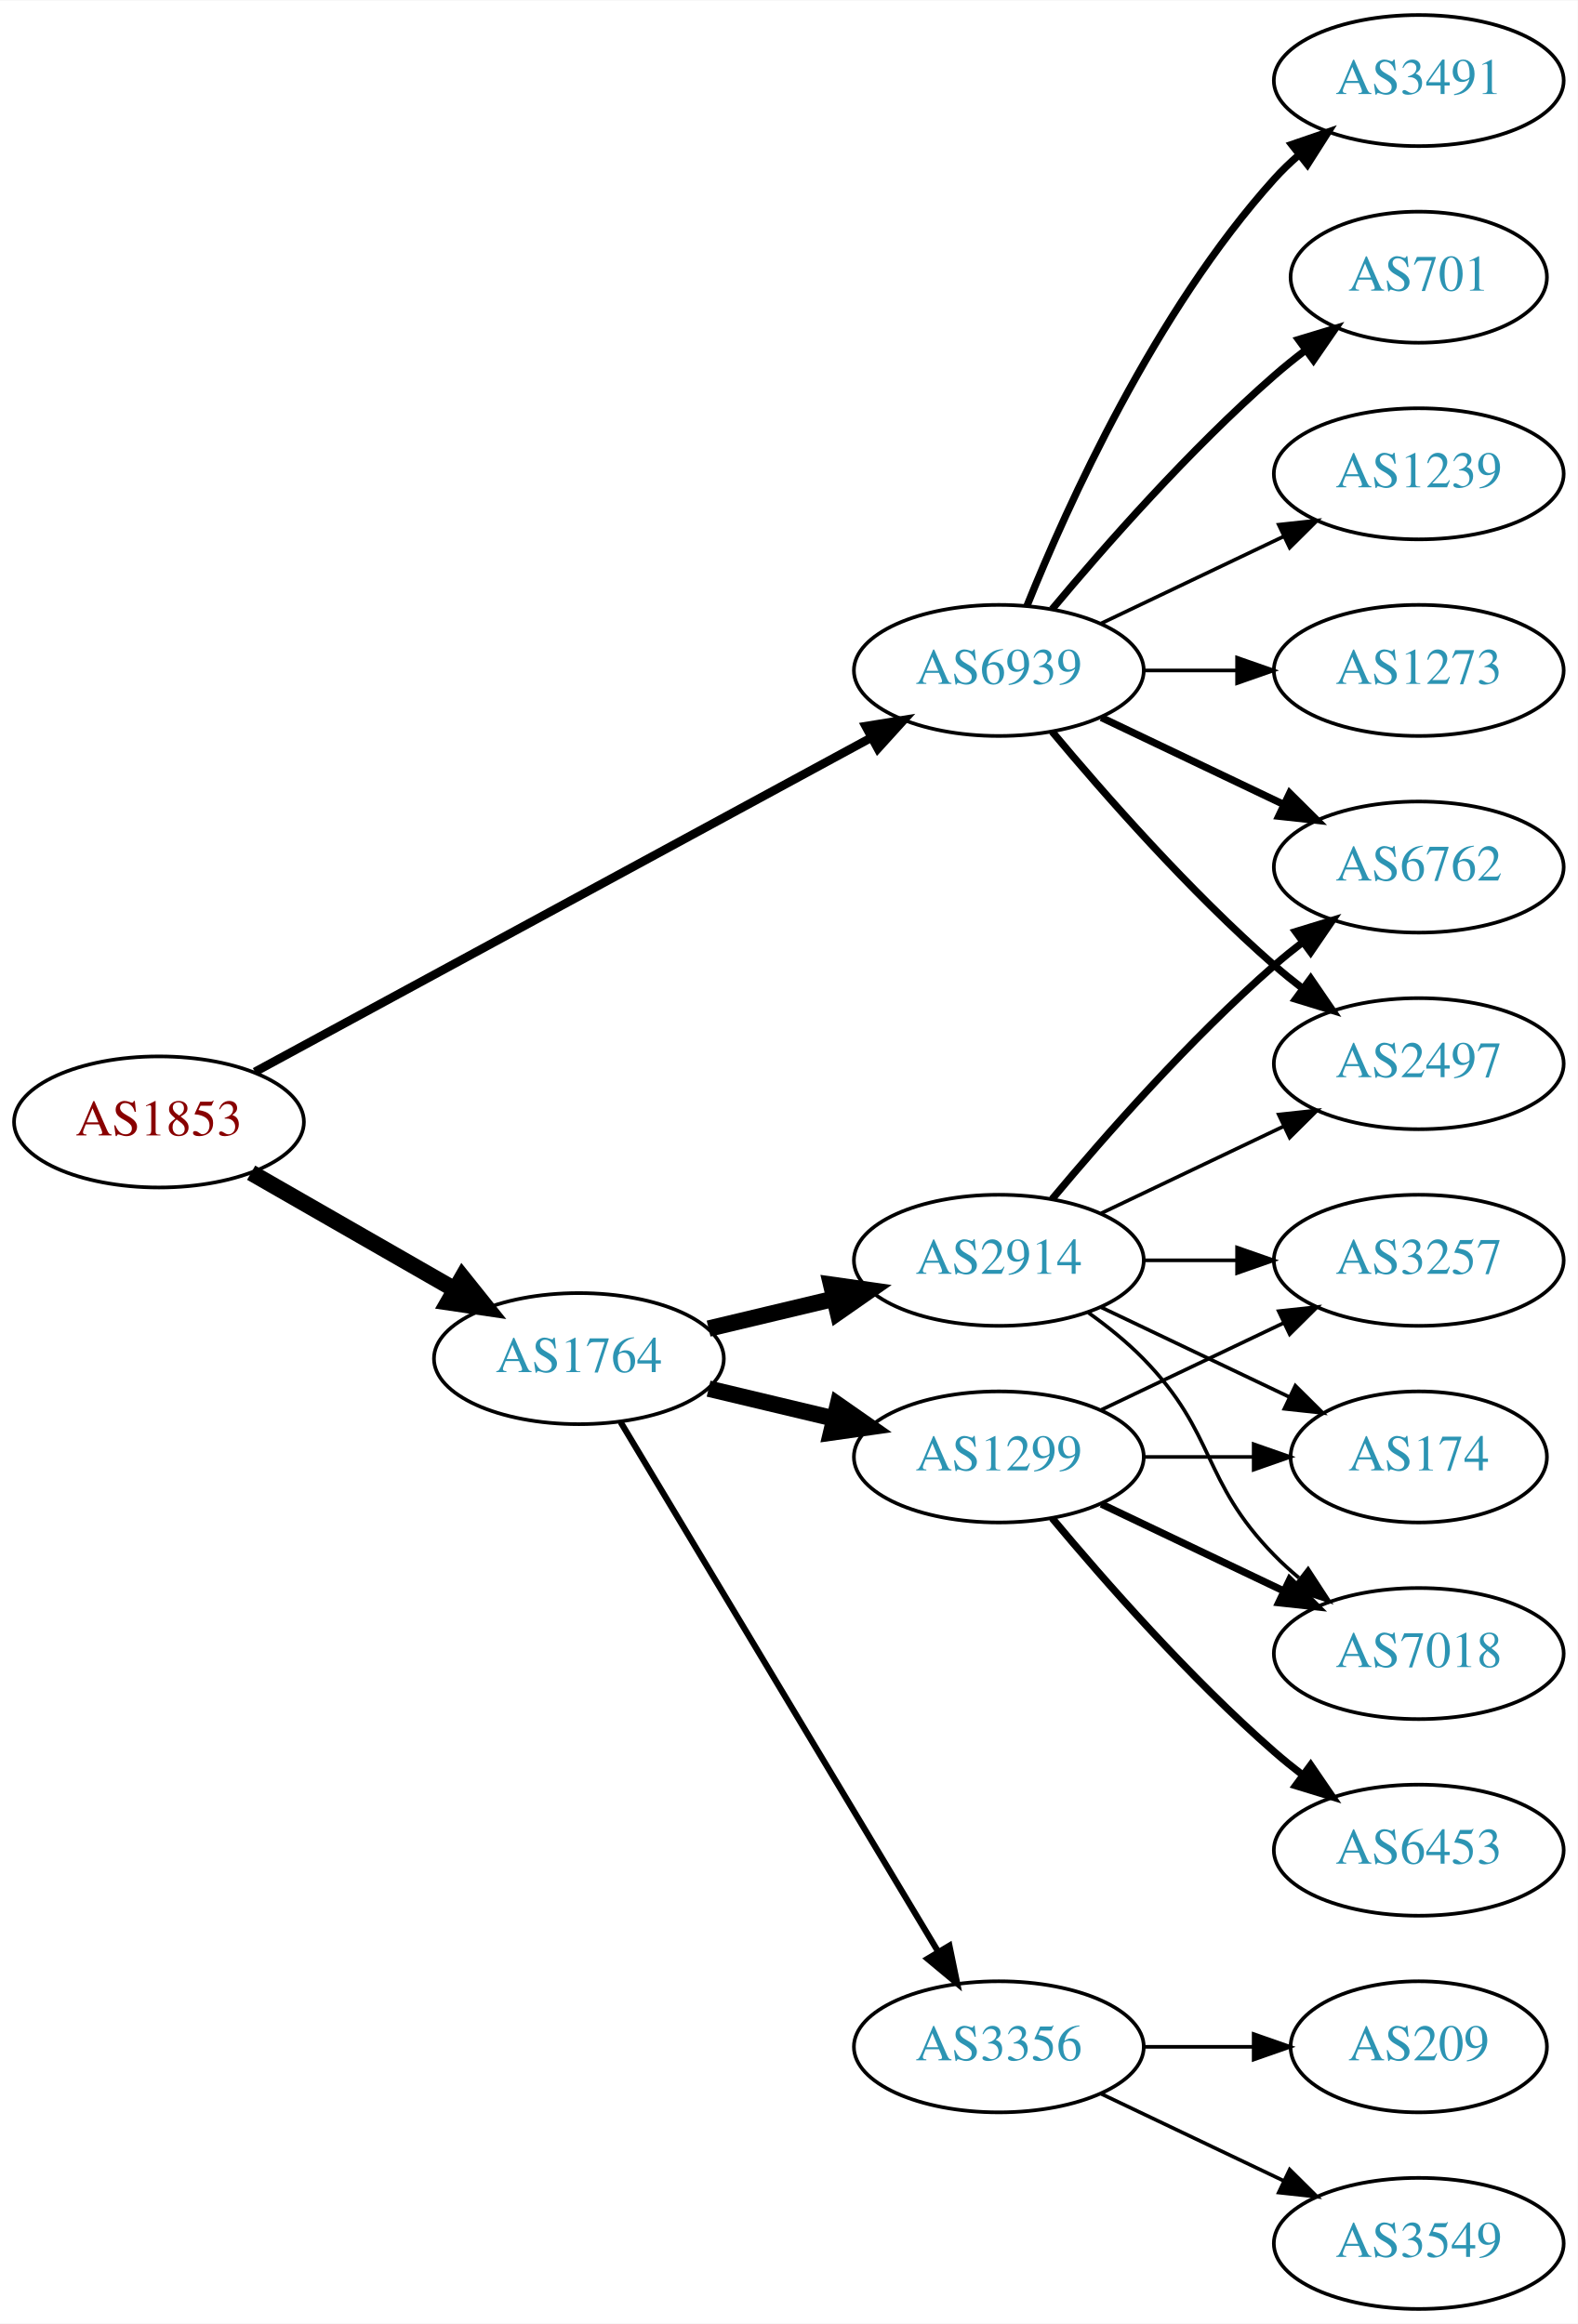
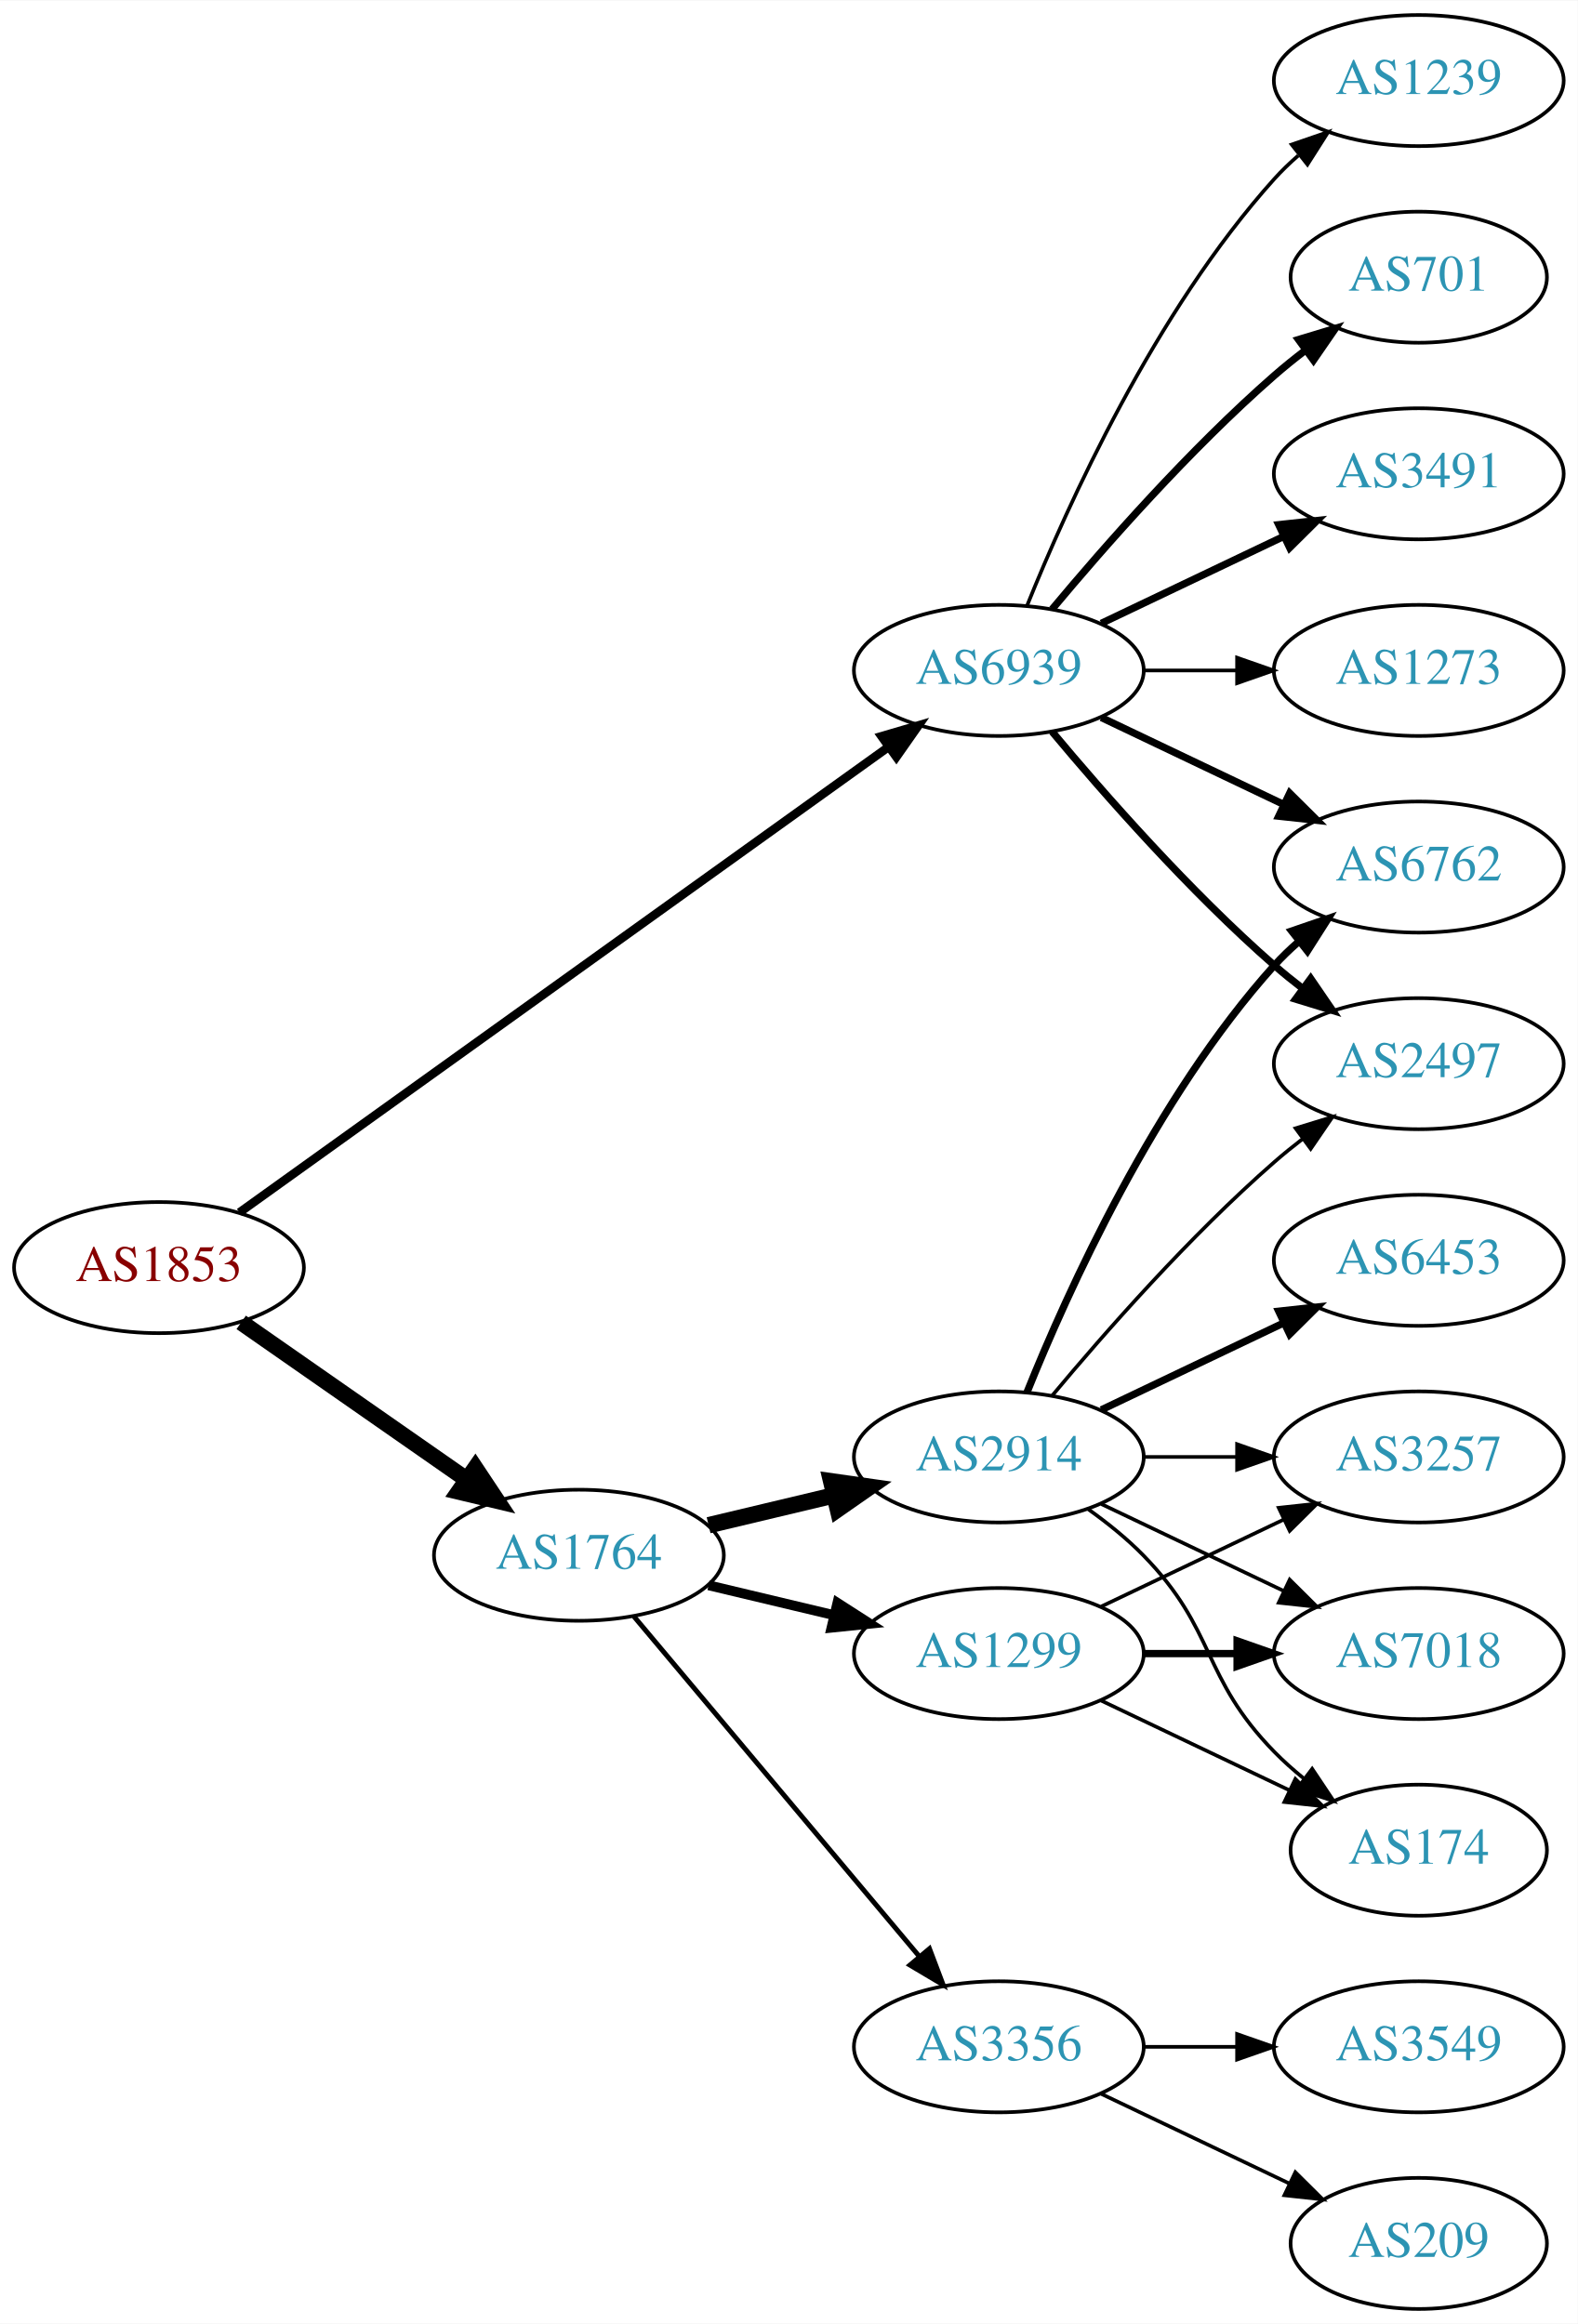
<svg xmlns="http://www.w3.org/2000/svg" xmlns:xlink="http://www.w3.org/1999/xlink" width="433pt" height="638pt" viewBox="0.00 0.00 433.17 638.00">
  <g id="graph0" class="graph" transform="scale(1 1) rotate(0) translate(4 634)">
    <polygon fill="white" stroke="none" points="-4,4 -4,-634 429.172,-634 429.172,4 -4,4" />
    <g id="node1" class="node">
      <g id="a_node1">
        <a xlink:href="/asn/1853" xlink:title="AS1853 ~ ACOnet Backbone [AT]">
-           <ellipse fill="#ffffff" stroke="black" cx="39.647" cy="-326" rx="39.794" ry="18" />
-           <text text-anchor="middle" x="39.647" y="-322.3" font-family="Times,serif" font-size="14.00" fill="#880000">AS1853</text>
+           <ellipse fill="#ffffff" stroke="black" cx="39.647" cy="-286" rx="39.794" ry="18" />
+           <text text-anchor="middle" x="39.647" y="-282.3" font-family="Times,serif" font-size="14.00" fill="#880000">AS1853</text>
        </a>
      </g>
    </g>
    <g id="node2" class="node">
      <g id="a_node2">
        <a xlink:href="/asn/1764" xlink:title="AS1764 ~ NEXTLAYER-AS [AT]">
-           <ellipse fill="#ffffff" stroke="black" cx="154.939" cy="-261" rx="39.794" ry="18" />
-           <text text-anchor="middle" x="154.939" y="-257.3" font-family="Times,serif" font-size="14.00" fill="#2c94b3">AS1764</text>
+           <ellipse fill="#ffffff" stroke="black" cx="154.939" cy="-207" rx="39.794" ry="18" />
+           <text text-anchor="middle" x="154.939" y="-203.3" font-family="Times,serif" font-size="14.00" fill="#2c94b3">AS1764</text>
        </a>
      </g>
    </g>
    <g id="edge1" class="edge">
-       <path fill="none" stroke="black" stroke-width="4.5" d="M64.951,-312.056C81.228,-302.717 102.865,-290.303 120.727,-280.055" />
-       <polygon fill="black" stroke="black" stroke-width="4.5" points="122.961,-283.313 129.675,-274.921 119.042,-276.482 122.961,-283.313" />
+       <path fill="none" stroke="black" stroke-width="4.5" d="M62.223,-270.955C79.783,-258.71 104.757,-241.295 124.211,-227.73" />
+       <polygon fill="black" stroke="black" stroke-width="4.5" points="126.493,-230.939 132.444,-221.989 121.989,-224.479 126.493,-230.939" />
    </g>
    <g id="node3" class="node">
      <g id="a_node3">
        <a xlink:href="/asn/6939" xlink:title="AS6939 ~ Hurricane Electric LLC [US]">
          <ellipse fill="#ffffff" stroke="black" cx="270.232" cy="-450" rx="39.794" ry="18" />
          <text text-anchor="middle" x="270.232" y="-446.3" font-family="Times,serif" font-size="14.00" fill="#2c94b3">AS6939</text>
        </a>
      </g>
    </g>
    <g id="edge2" class="edge">
-       <path fill="none" stroke="black" stroke-width="2.368" d="M65.983,-339.744C107.198,-362.102 188.805,-406.371 235.092,-431.48" />
-       <polygon fill="black" stroke="black" stroke-width="2.368" points="233.672,-434.692 244.131,-436.383 237.01,-428.539 233.672,-434.692" />
+       <path fill="none" stroke="black" stroke-width="2.368" d="M61.742,-301.135C102.737,-330.547 193.229,-395.471 239.988,-429.019" />
+       <polygon fill="black" stroke="black" stroke-width="2.368" points="238.023,-431.916 248.188,-434.902 242.103,-426.229 238.023,-431.916" />
    </g>
    <g id="node4" class="node">
      <g id="a_node4">
        <a xlink:href="/asn/2914" xlink:title="AS2914 ~ NTT America, Inc. [US]">
-           <ellipse fill="#ffffff" stroke="black" cx="270.232" cy="-288" rx="39.794" ry="18" />
-           <text text-anchor="middle" x="270.232" y="-284.3" font-family="Times,serif" font-size="14.00" fill="#2c94b3">AS2914</text>
+           <ellipse fill="#ffffff" stroke="black" cx="270.232" cy="-234" rx="39.794" ry="18" />
+           <text text-anchor="middle" x="270.232" y="-230.3" font-family="Times,serif" font-size="14.00" fill="#2c94b3">AS2914</text>
        </a>
      </g>
    </g>
    <g id="edge3" class="edge">
-       <path fill="none" stroke="black" stroke-width="4.5" d="M190.547,-269.248C201.418,-271.838 213.572,-274.735 225.015,-277.462" />
-       <polygon fill="black" stroke="black" stroke-width="4.5" points="224.197,-281.315 234.837,-279.803 226.022,-273.654 224.197,-281.315" />
+       <path fill="none" stroke="black" stroke-width="4.5" d="M190.547,-215.248C201.418,-217.838 213.572,-220.735 225.015,-223.462" />
+       <polygon fill="black" stroke="black" stroke-width="4.5" points="224.197,-227.315 234.837,-225.803 226.022,-219.654 224.197,-227.315" />
    </g>
    <g id="node5" class="node">
      <g id="a_node5">
+         <a xlink:href="/asn/1299" xlink:title="AS1299 ~ Telia Carrier [EU]">
+           <ellipse fill="#ffffff" stroke="black" cx="270.232" cy="-180" rx="39.794" ry="18" />
+           <text text-anchor="middle" x="270.232" y="-176.3" font-family="Times,serif" font-size="14.00" fill="#2c94b3">AS1299</text>
+         </a>
+       </g>
+     </g>
+     <g id="edge4" class="edge">
+       <path fill="none" stroke="black" stroke-width="2.7" d="M190.547,-198.752C201.418,-196.162 213.572,-193.265 225.015,-190.538" />
+       <polygon fill="black" stroke="black" stroke-width="2.7" points="225.921,-193.92 234.837,-188.197 224.298,-187.111 225.921,-193.92" />
+     </g>
+     <g id="node6" class="node">
+       <g id="a_node6">
        <a xlink:href="/asn/3356" xlink:title="AS3356 ~ Level 3 Parent, LLC [US]">
          <ellipse fill="#ffffff" stroke="black" cx="270.232" cy="-72" rx="39.794" ry="18" />
          <text text-anchor="middle" x="270.232" y="-68.3" font-family="Times,serif" font-size="14.00" fill="#2c94b3">AS3356</text>
        </a>
      </g>
    </g>
-     <g id="edge4" class="edge">
-       <path fill="none" stroke="black" stroke-width="1.688" d="M166.395,-243.558C186.376,-210.225 230.081,-137.314 253.567,-98.134" />
-       <polygon fill="black" stroke="black" stroke-width="1.688" points="256.663,-99.776 258.802,-89.4 250.659,-96.177 256.663,-99.776" />
-     </g>
-     <g id="node6" class="node">
-       <g id="a_node6">
-         <a xlink:href="/asn/1299" xlink:title="AS1299 ~ Telia Carrier [EU]">
-           <ellipse fill="#ffffff" stroke="black" cx="270.232" cy="-234" rx="39.794" ry="18" />
-           <text text-anchor="middle" x="270.232" y="-230.3" font-family="Times,serif" font-size="14.00" fill="#2c94b3">AS1299</text>
-         </a>
-       </g>
-     </g>
    <g id="edge5" class="edge">
-       <path fill="none" stroke="black" stroke-width="4.5" d="M190.547,-252.752C201.418,-250.162 213.572,-247.265 225.015,-244.538" />
-       <polygon fill="black" stroke="black" stroke-width="4.5" points="226.022,-248.346 234.837,-242.197 224.197,-240.685 226.022,-248.346" />
-     </g>
-     <g id="node9" class="node">
-       <g id="a_node9">
+       <path fill="none" stroke="black" stroke-width="1.35" d="M170.059,-190.175C189.734,-166.731 225.538,-124.066 248.316,-96.924" />
+       <polygon fill="black" stroke="black" stroke-width="1.35" points="251.188,-98.947 254.935,-89.037 245.825,-94.447 251.188,-98.947" />
+     </g>
+     <g id="node7" class="node">
+       <g id="a_node7">
+         <a xlink:href="/asn/6762" xlink:title="AS6762 ~ TELECOM ITALIA SPARKLE S.p.A. [IT]">
+           <ellipse fill="#ffffff" stroke="black" cx="385.525" cy="-396" rx="39.794" ry="18" />
+           <text text-anchor="middle" x="385.525" y="-392.3" font-family="Times,serif" font-size="14.00" fill="#2c94b3">AS6762</text>
+         </a>
+       </g>
+     </g>
+     <g id="edge17" class="edge">
+       <path fill="none" stroke="black" stroke-width="2" d="M298.369,-437.066C313.363,-429.919 332.184,-420.948 348.407,-413.215" />
+       <polygon fill="black" stroke="black" stroke-width="2" points="350.089,-416.291 357.61,-408.829 347.077,-409.972 350.089,-416.291" />
+     </g>
+     <g id="node11" class="node">
+       <g id="a_node11">
        <a xlink:href="/asn/2497" xlink:title="AS2497 ~ Internet Initiative Japan Inc. [JP]">
          <ellipse fill="#ffffff" stroke="black" cx="385.525" cy="-342" rx="39.794" ry="18" />
          <text text-anchor="middle" x="385.525" y="-338.3" font-family="Times,serif" font-size="14.00" fill="#2c94b3">AS2497</text>
        </a>
      </g>
    </g>
    <g id="edge18" class="edge">
      <path fill="none" stroke="black" stroke-width="2" d="M284.862,-433.183C299.145,-416.071 322.691,-389.255 345.879,-369 348.345,-366.846 350.983,-364.706 353.681,-362.628" />
      <polygon fill="black" stroke="black" stroke-width="2" points="355.854,-365.375 361.835,-356.63 351.706,-359.736 355.854,-365.375" />
    </g>
-     <g id="node10" class="node">
-       <g id="a_node10">
-         <a xlink:href="/asn/6762" xlink:title="AS6762 ~ TELECOM ITALIA SPARKLE S.p.A. [IT]">
-           <ellipse fill="#ffffff" stroke="black" cx="385.525" cy="-396" rx="39.794" ry="18" />
-           <text text-anchor="middle" x="385.525" y="-392.3" font-family="Times,serif" font-size="14.00" fill="#2c94b3">AS6762</text>
-         </a>
-       </g>
-     </g>
-     <g id="edge21" class="edge">
-       <path fill="none" stroke="black" stroke-width="2" d="M298.369,-437.066C313.363,-429.919 332.184,-420.948 348.407,-413.215" />
-       <polygon fill="black" stroke="black" stroke-width="2" points="350.089,-416.291 357.61,-408.829 347.077,-409.972 350.089,-416.291" />
-     </g>
    <g id="node15" class="node">
      <g id="a_node15">
-         <a xlink:href="/asn/3491" xlink:title="AS3491 ~ PCCW Global, Inc. [US]">
+         <a xlink:href="/asn/1239" xlink:title="AS1239 ~ Sprint [US]">
          <ellipse fill="#ffffff" stroke="black" cx="385.525" cy="-612" rx="39.794" ry="18" />
-           <text text-anchor="middle" x="385.525" y="-608.3" font-family="Times,serif" font-size="14.00" fill="#2c94b3">AS3491</text>
-         </a>
-       </g>
-     </g>
-     <g id="edge17" class="edge">
-       <path fill="none" stroke="black" stroke-width="2" d="M277.98,-467.787C289.031,-495.243 313.084,-548.578 345.879,-585 347.881,-587.224 350.1,-589.363 352.432,-591.397" />
-       <polygon fill="black" stroke="black" stroke-width="2" points="350.631,-594.433 360.652,-597.873 354.963,-588.935 350.631,-594.433" />
+           <text text-anchor="middle" x="385.525" y="-608.3" font-family="Times,serif" font-size="14.00" fill="#2c94b3">AS1239</text>
+         </a>
+       </g>
+     </g>
+     <g id="edge19" class="edge">
+       <path fill="none" stroke="black" d="M277.98,-467.787C289.031,-495.243 313.084,-548.578 345.879,-585 347.881,-587.224 350.1,-589.363 352.432,-591.397" />
+       <polygon fill="black" stroke="black" points="350.631,-594.433 360.652,-597.873 354.963,-588.935 350.631,-594.433" />
    </g>
    <g id="node16" class="node">
      <g id="a_node16">
        <a xlink:href="/asn/701" xlink:title="AS701 ~ UUNET [US]">
          <ellipse fill="#ffffff" stroke="black" cx="385.525" cy="-558" rx="35.194" ry="18" />
          <text text-anchor="middle" x="385.525" y="-554.3" font-family="Times,serif" font-size="14.00" fill="#2c94b3">AS701</text>
        </a>
      </g>
    </g>
-     <g id="edge19" class="edge">
+     <g id="edge20" class="edge">
      <path fill="none" stroke="black" stroke-width="2" d="M284.862,-466.817C299.145,-483.929 322.691,-510.745 345.879,-531 348.549,-533.332 351.421,-535.648 354.352,-537.886" />
      <polygon fill="black" stroke="black" stroke-width="2" points="352.502,-540.87 362.643,-543.939 356.629,-535.216 352.502,-540.87" />
    </g>
    <g id="node17" class="node">
      <g id="a_node17">
-         <a xlink:href="/asn/1239" xlink:title="AS1239 ~ Sprint [US]">
+         <a xlink:href="/asn/3491" xlink:title="AS3491 ~ PCCW Global, Inc. [US]">
          <ellipse fill="#ffffff" stroke="black" cx="385.525" cy="-504" rx="39.794" ry="18" />
-           <text text-anchor="middle" x="385.525" y="-500.3" font-family="Times,serif" font-size="14.00" fill="#2c94b3">AS1239</text>
-         </a>
-       </g>
-     </g>
-     <g id="edge20" class="edge">
-       <path fill="none" stroke="black" d="M298.369,-462.934C313.363,-470.081 332.184,-479.052 348.407,-486.785" />
-       <polygon fill="black" stroke="black" points="347.077,-490.028 357.61,-491.171 350.089,-483.709 347.077,-490.028" />
+           <text text-anchor="middle" x="385.525" y="-500.3" font-family="Times,serif" font-size="14.00" fill="#2c94b3">AS3491</text>
+         </a>
+       </g>
+     </g>
+     <g id="edge21" class="edge">
+       <path fill="none" stroke="black" stroke-width="2" d="M298.369,-462.934C313.363,-470.081 332.184,-479.052 348.407,-486.785" />
+       <polygon fill="black" stroke="black" stroke-width="2" points="347.077,-490.028 357.61,-491.171 350.089,-483.709 347.077,-490.028" />
    </g>
    <g id="node18" class="node">
      <g id="a_node18">
        <a xlink:href="/asn/1273" xlink:title="AS1273 ~ Vodafone Group PLC [EU]">
          <ellipse fill="#ffffff" stroke="black" cx="385.525" cy="-450" rx="39.794" ry="18" />
          <text text-anchor="middle" x="385.525" y="-446.3" font-family="Times,serif" font-size="14.00" fill="#2c94b3">AS1273</text>
        </a>
      </g>
    </g>
    <g id="edge22" class="edge">
      <path fill="none" stroke="black" d="M309.905,-450C318.108,-450 326.872,-450 335.404,-450" />
      <polygon fill="black" stroke="black" points="335.643,-453.5 345.643,-450 335.643,-446.5 335.643,-453.5" />
    </g>
-     <g id="edge8" class="edge">
-       <path fill="none" stroke="black" d="M298.369,-300.934C313.363,-308.081 332.184,-317.052 348.407,-324.785" />
-       <polygon fill="black" stroke="black" points="347.077,-328.028 357.61,-329.171 350.089,-321.709 347.077,-328.028" />
-     </g>
-     <g id="edge9" class="edge">
-       <path fill="none" stroke="black" stroke-width="2" d="M284.862,-304.817C299.145,-321.929 322.691,-348.745 345.879,-369 348.345,-371.154 350.983,-373.294 353.681,-375.372" />
-       <polygon fill="black" stroke="black" stroke-width="2" points="351.706,-378.264 361.835,-381.37 355.854,-372.625 351.706,-378.264" />
-     </g>
-     <g id="node11" class="node">
-       <g id="a_node11">
-         <a xlink:href="/asn/174" xlink:title="AS174 ~ Cogent Communications [US]">
-           <ellipse fill="#ffffff" stroke="black" cx="385.525" cy="-234" rx="35.194" ry="18" />
-           <text text-anchor="middle" x="385.525" y="-230.3" font-family="Times,serif" font-size="14.00" fill="#2c94b3">AS174</text>
-         </a>
-       </g>
-     </g>
-     <g id="edge10" class="edge">
-       <path fill="none" stroke="black" d="M298.369,-275.066C313.801,-267.71 333.286,-258.423 349.821,-250.541" />
-       <polygon fill="black" stroke="black" points="351.642,-253.551 359.163,-246.089 348.63,-247.232 351.642,-253.551" />
-     </g>
-     <g id="node12" class="node">
-       <g id="a_node12">
+     <g id="edge6" class="edge">
+       <path fill="none" stroke="black" stroke-width="2" d="M277.98,-251.787C289.031,-279.243 313.084,-332.578 345.879,-369 347.881,-371.224 350.1,-373.363 352.432,-375.397" />
+       <polygon fill="black" stroke="black" stroke-width="2" points="350.631,-378.433 360.652,-381.873 354.963,-372.935 350.631,-378.433" />
+     </g>
+     <g id="node8" class="node">
+       <g id="a_node8">
+         <a xlink:href="/asn/3257" xlink:title="AS3257 ~ GTT [DE]">
+           <ellipse fill="#ffffff" stroke="black" cx="385.525" cy="-234" rx="39.794" ry="18" />
+           <text text-anchor="middle" x="385.525" y="-230.3" font-family="Times,serif" font-size="14.00" fill="#2c94b3">AS3257</text>
+         </a>
+       </g>
+     </g>
+     <g id="edge7" class="edge">
+       <path fill="none" stroke="black" d="M309.905,-234C318.108,-234 326.872,-234 335.404,-234" />
+       <polygon fill="black" stroke="black" points="335.643,-237.5 345.643,-234 335.643,-230.5 335.643,-237.5" />
+     </g>
+     <g id="node9" class="node">
+       <g id="a_node9">
        <a xlink:href="/asn/7018" xlink:title="AS7018 ~ AT&amp;T Services, Inc. [US]">
          <ellipse fill="#ffffff" stroke="black" cx="385.525" cy="-180" rx="39.794" ry="18" />
          <text text-anchor="middle" x="385.525" y="-176.3" font-family="Times,serif" font-size="14.00" fill="#2c94b3">AS7018</text>
        </a>
      </g>
    </g>
+     <g id="edge8" class="edge">
+       <path fill="none" stroke="black" d="M298.369,-221.066C313.363,-213.919 332.184,-204.948 348.407,-197.215" />
+       <polygon fill="black" stroke="black" points="350.089,-200.291 357.61,-192.829 347.077,-193.972 350.089,-200.291" />
+     </g>
+     <g id="node10" class="node">
+       <g id="a_node10">
+         <a xlink:href="/asn/174" xlink:title="AS174 ~ Cogent Communications [US]">
+           <ellipse fill="#ffffff" stroke="black" cx="385.525" cy="-126" rx="35.194" ry="18" />
+           <text text-anchor="middle" x="385.525" y="-122.3" font-family="Times,serif" font-size="14.00" fill="#2c94b3">AS174</text>
+         </a>
+       </g>
+     </g>
+     <g id="edge9" class="edge">
+       <path fill="none" stroke="black" d="M294.826,-219.611C300.082,-215.852 305.414,-211.563 309.879,-207 330.051,-186.383 325.706,-173.617 345.879,-153 348.358,-150.466 351.105,-148.017 353.957,-145.696" />
+       <polygon fill="black" stroke="black" points="356.26,-148.343 362.142,-139.532 352.049,-142.752 356.26,-148.343" />
+     </g>
+     <g id="edge10" class="edge">
+       <path fill="none" stroke="black" d="M284.862,-250.817C299.145,-267.929 322.691,-294.745 345.879,-315 348.345,-317.154 350.983,-319.294 353.681,-321.372" />
+       <polygon fill="black" stroke="black" points="351.706,-324.264 361.835,-327.37 355.854,-318.625 351.706,-324.264" />
+     </g>
+     <g id="node12" class="node">
+       <g id="a_node12">
+         <a xlink:href="/asn/6453" xlink:title="AS6453 ~ TATA COMMUNICATIONS (AMERICA) INC [US]">
+           <ellipse fill="#ffffff" stroke="black" cx="385.525" cy="-288" rx="39.794" ry="18" />
+           <text text-anchor="middle" x="385.525" y="-284.3" font-family="Times,serif" font-size="14.00" fill="#2c94b3">AS6453</text>
+         </a>
+       </g>
+     </g>
    <g id="edge11" class="edge">
-       <path fill="none" stroke="black" d="M294.826,-273.611C300.082,-269.852 305.414,-265.563 309.879,-261 330.051,-240.383 325.706,-227.617 345.879,-207 347.972,-204.861 350.255,-202.782 352.632,-200.79" />
-       <polygon fill="black" stroke="black" points="355.15,-203.268 360.931,-194.389 350.875,-197.725 355.15,-203.268" />
+       <path fill="none" stroke="black" stroke-width="2" d="M298.369,-246.934C313.363,-254.081 332.184,-263.052 348.407,-270.785" />
+       <polygon fill="black" stroke="black" stroke-width="2" points="347.077,-274.028 357.61,-275.171 350.089,-267.709 347.077,-274.028" />
+     </g>
+     <g id="edge15" class="edge">
+       <path fill="none" stroke="black" d="M298.369,-192.934C313.363,-200.081 332.184,-209.052 348.407,-216.785" />
+       <polygon fill="black" stroke="black" points="347.077,-220.028 357.61,-221.171 350.089,-213.709 347.077,-220.028" />
+     </g>
+     <g id="edge14" class="edge">
+       <path fill="none" stroke="black" stroke-width="2" d="M309.905,-180C318.108,-180 326.872,-180 335.404,-180" />
+       <polygon fill="black" stroke="black" stroke-width="2" points="335.643,-183.5 345.643,-180 335.643,-176.5 335.643,-183.5" />
+     </g>
+     <g id="edge16" class="edge">
+       <path fill="none" stroke="black" d="M298.369,-167.066C313.801,-159.71 333.286,-150.423 349.821,-142.541" />
+       <polygon fill="black" stroke="black" points="351.642,-145.551 359.163,-138.089 348.63,-139.232 351.642,-145.551" />
    </g>
    <g id="node13" class="node">
      <g id="a_node13">
-         <a xlink:href="/asn/3257" xlink:title="AS3257 ~ GTT [DE]">
-           <ellipse fill="#ffffff" stroke="black" cx="385.525" cy="-288" rx="39.794" ry="18" />
-           <text text-anchor="middle" x="385.525" y="-284.3" font-family="Times,serif" font-size="14.00" fill="#2c94b3">AS3257</text>
+         <a xlink:href="/asn/3549" xlink:title="AS3549 ~ Level 3 Parent, LLC [US]">
+           <ellipse fill="#ffffff" stroke="black" cx="385.525" cy="-72" rx="39.794" ry="18" />
+           <text text-anchor="middle" x="385.525" y="-68.3" font-family="Times,serif" font-size="14.00" fill="#2c94b3">AS3549</text>
        </a>
      </g>
    </g>
    <g id="edge12" class="edge">
-       <path fill="none" stroke="black" d="M309.905,-288C318.108,-288 326.872,-288 335.404,-288" />
-       <polygon fill="black" stroke="black" points="335.643,-291.5 345.643,-288 335.643,-284.5 335.643,-291.5" />
-     </g>
-     <g id="node7" class="node">
-       <g id="a_node7">
-         <a xlink:href="/asn/3549" xlink:title="AS3549 ~ Level 3 Parent, LLC [US]">
-           <ellipse fill="#ffffff" stroke="black" cx="385.525" cy="-18" rx="39.794" ry="18" />
-           <text text-anchor="middle" x="385.525" y="-14.3" font-family="Times,serif" font-size="14.00" fill="#2c94b3">AS3549</text>
-         </a>
-       </g>
-     </g>
-     <g id="edge6" class="edge">
-       <path fill="none" stroke="black" d="M298.369,-59.066C313.363,-51.919 332.184,-42.948 348.407,-35.215" />
-       <polygon fill="black" stroke="black" points="350.089,-38.291 357.61,-30.829 347.077,-31.972 350.089,-38.291" />
-     </g>
-     <g id="node8" class="node">
-       <g id="a_node8">
-         <a xlink:href="/asn/209" xlink:title="AS209 ~ CenturyLink Communications, LLC [US]">
-           <ellipse fill="#ffffff" stroke="black" cx="385.525" cy="-72" rx="35.194" ry="18" />
-           <text text-anchor="middle" x="385.525" y="-68.3" font-family="Times,serif" font-size="14.00" fill="#2c94b3">AS209</text>
-         </a>
-       </g>
-     </g>
-     <g id="edge7" class="edge">
-       <path fill="none" stroke="black" d="M309.905,-72C319.61,-72 330.101,-72 340.064,-72" />
-       <polygon fill="black" stroke="black" points="340.2,-75.5 350.2,-72 340.2,-68.5 340.2,-75.5" />
-     </g>
-     <g id="edge13" class="edge">
-       <path fill="none" stroke="black" d="M309.905,-234C319.61,-234 330.101,-234 340.064,-234" />
-       <polygon fill="black" stroke="black" points="340.2,-237.5 350.2,-234 340.2,-230.5 340.2,-237.5" />
-     </g>
-     <g id="edge16" class="edge">
-       <path fill="none" stroke="black" stroke-width="2" d="M298.369,-221.066C313.363,-213.919 332.184,-204.948 348.407,-197.215" />
-       <polygon fill="black" stroke="black" stroke-width="2" points="350.089,-200.291 357.61,-192.829 347.077,-193.972 350.089,-200.291" />
-     </g>
-     <g id="edge14" class="edge">
-       <path fill="none" stroke="black" d="M298.369,-246.934C313.363,-254.081 332.184,-263.052 348.407,-270.785" />
-       <polygon fill="black" stroke="black" points="347.077,-274.028 357.61,-275.171 350.089,-267.709 347.077,-274.028" />
+       <path fill="none" stroke="black" d="M309.905,-72C318.108,-72 326.872,-72 335.404,-72" />
+       <polygon fill="black" stroke="black" points="335.643,-75.5 345.643,-72 335.643,-68.5 335.643,-75.5" />
    </g>
    <g id="node14" class="node">
      <g id="a_node14">
-         <a xlink:href="/asn/6453" xlink:title="AS6453 ~ TATA COMMUNICATIONS (AMERICA) INC [US]">
-           <ellipse fill="#ffffff" stroke="black" cx="385.525" cy="-126" rx="39.794" ry="18" />
-           <text text-anchor="middle" x="385.525" y="-122.3" font-family="Times,serif" font-size="14.00" fill="#2c94b3">AS6453</text>
-         </a>
-       </g>
-     </g>
-     <g id="edge15" class="edge">
-       <path fill="none" stroke="black" stroke-width="2" d="M284.862,-217.183C299.145,-200.071 322.691,-173.255 345.879,-153 348.345,-150.846 350.983,-148.706 353.681,-146.628" />
-       <polygon fill="black" stroke="black" stroke-width="2" points="355.854,-149.375 361.835,-140.63 351.706,-143.736 355.854,-149.375" />
+         <a xlink:href="/asn/209" xlink:title="AS209 ~ CenturyLink Communications, LLC [US]">
+           <ellipse fill="#ffffff" stroke="black" cx="385.525" cy="-18" rx="35.194" ry="18" />
+           <text text-anchor="middle" x="385.525" y="-14.3" font-family="Times,serif" font-size="14.00" fill="#2c94b3">AS209</text>
+         </a>
+       </g>
+     </g>
+     <g id="edge13" class="edge">
+       <path fill="none" stroke="black" d="M298.369,-59.066C313.801,-51.71 333.286,-42.423 349.821,-34.541" />
+       <polygon fill="black" stroke="black" points="351.642,-37.551 359.163,-30.089 348.63,-31.232 351.642,-37.551" />
    </g>
  </g>
</svg>
